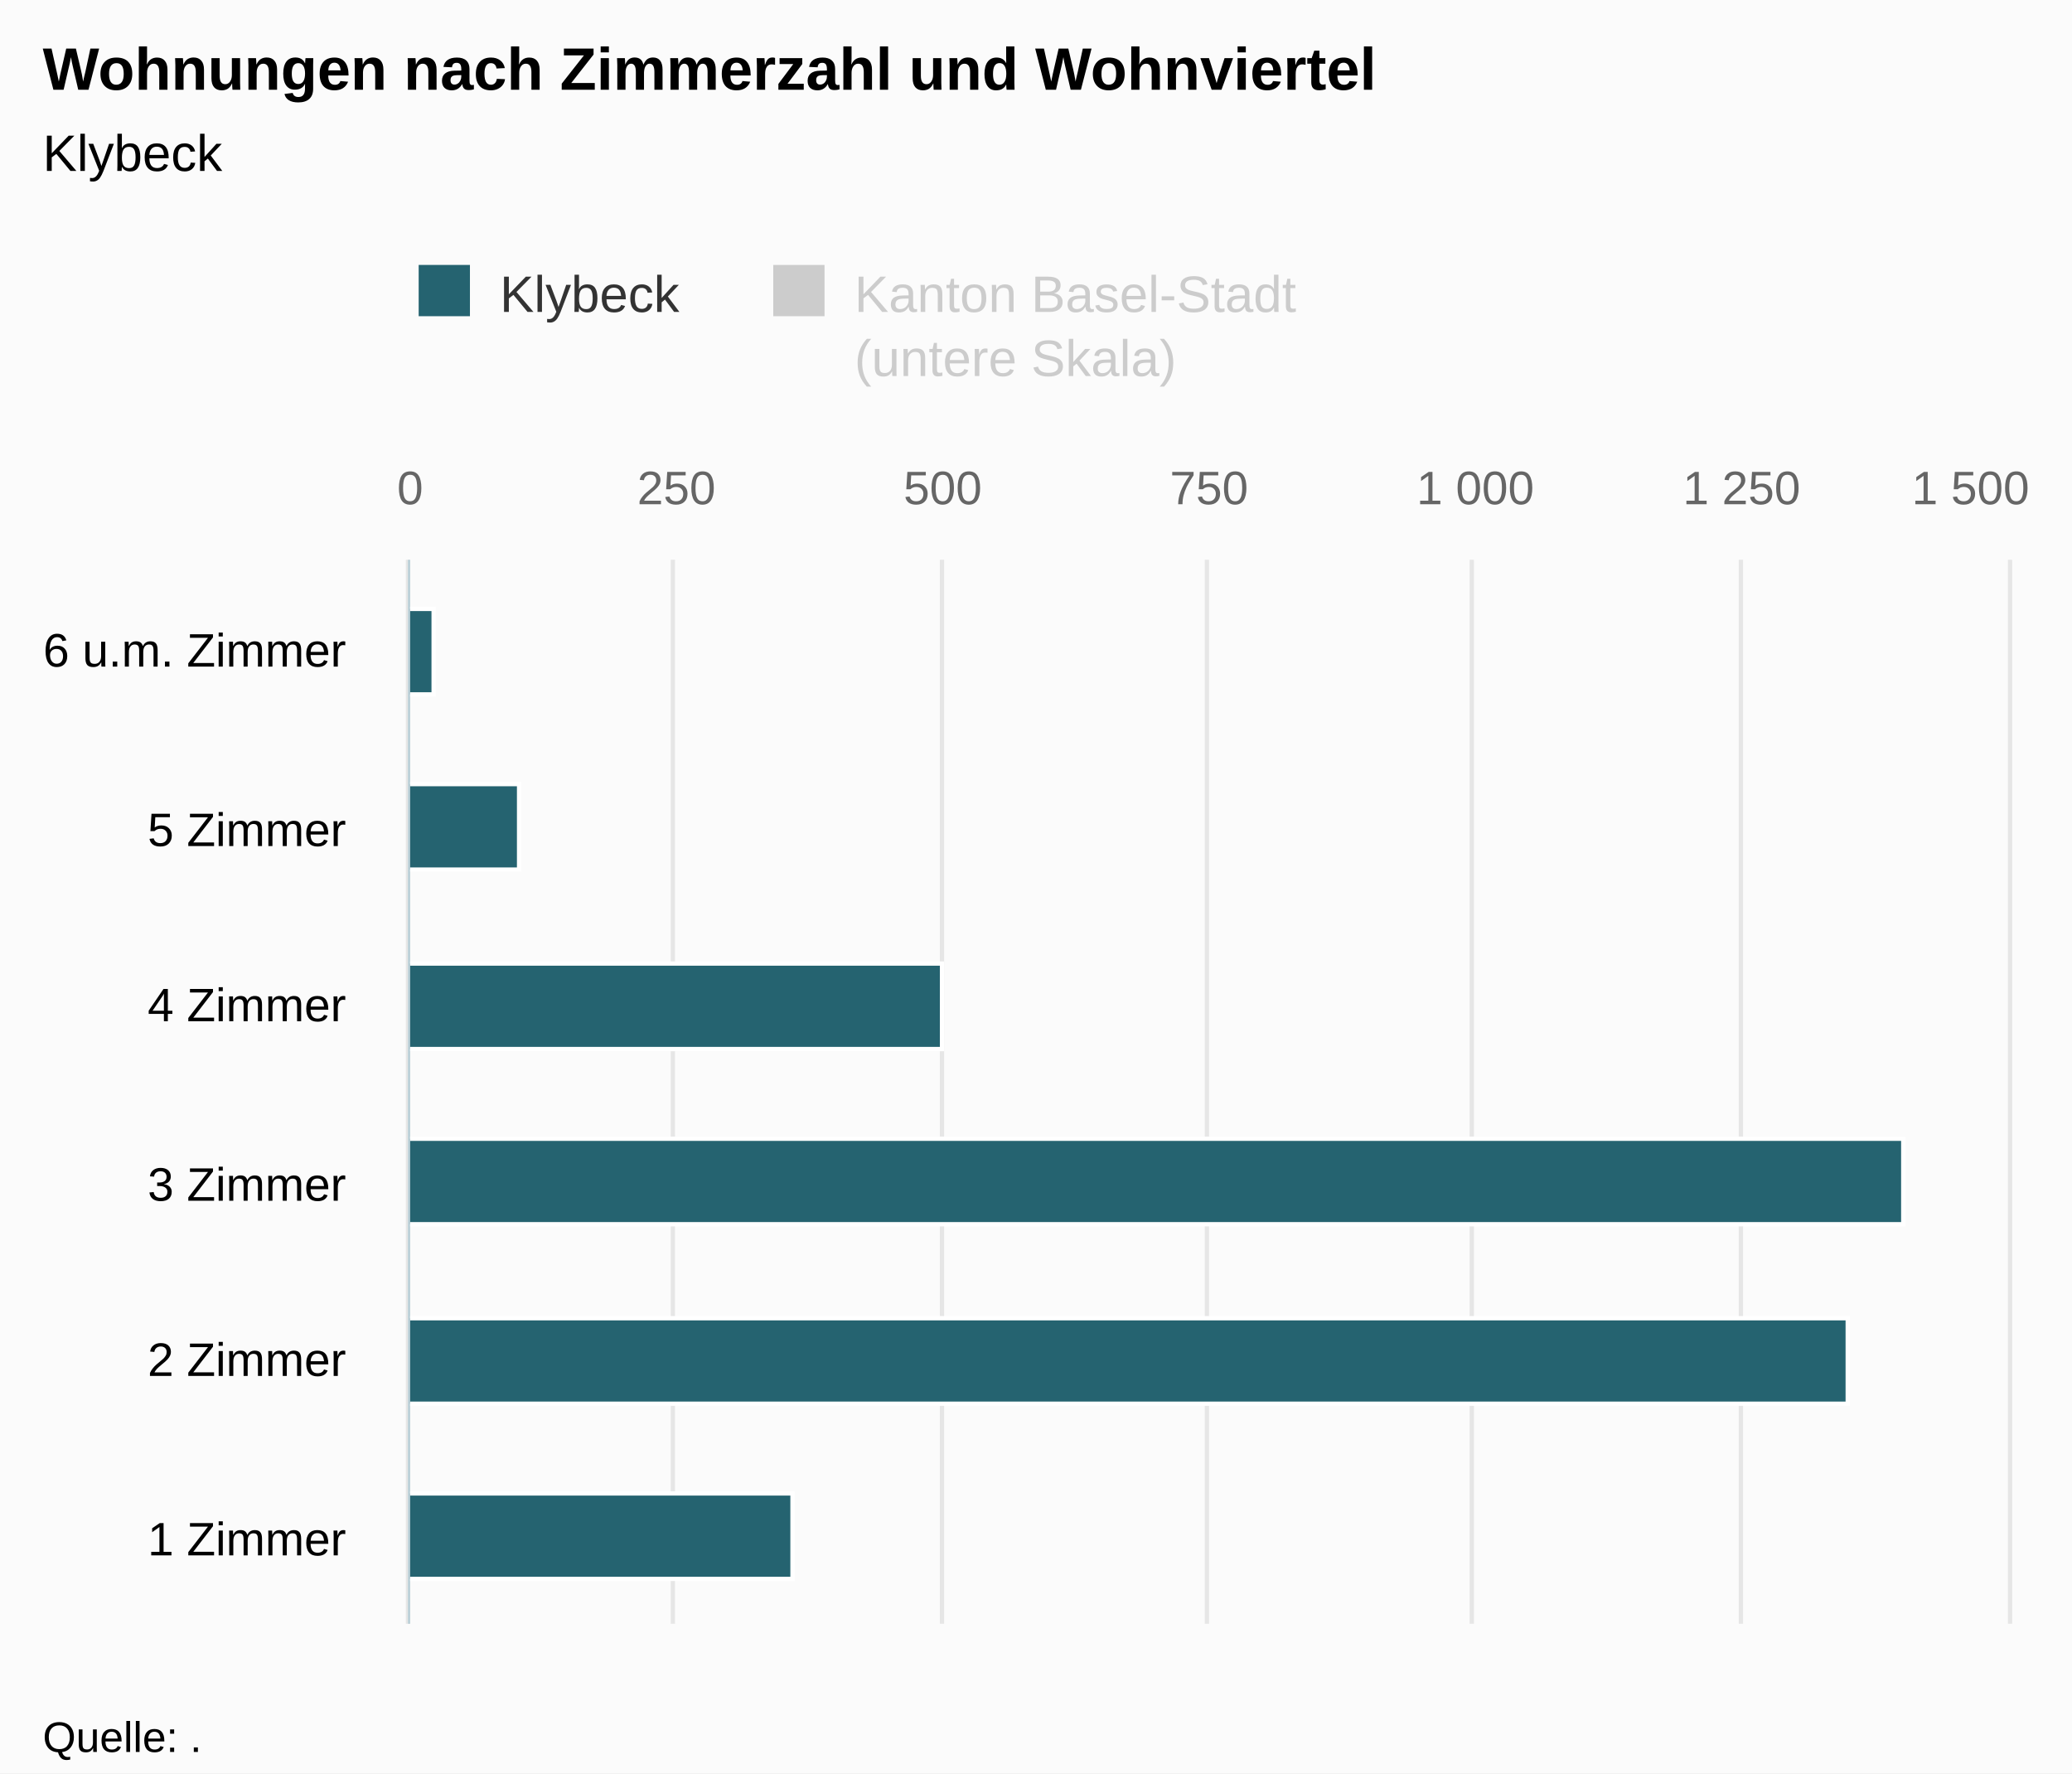
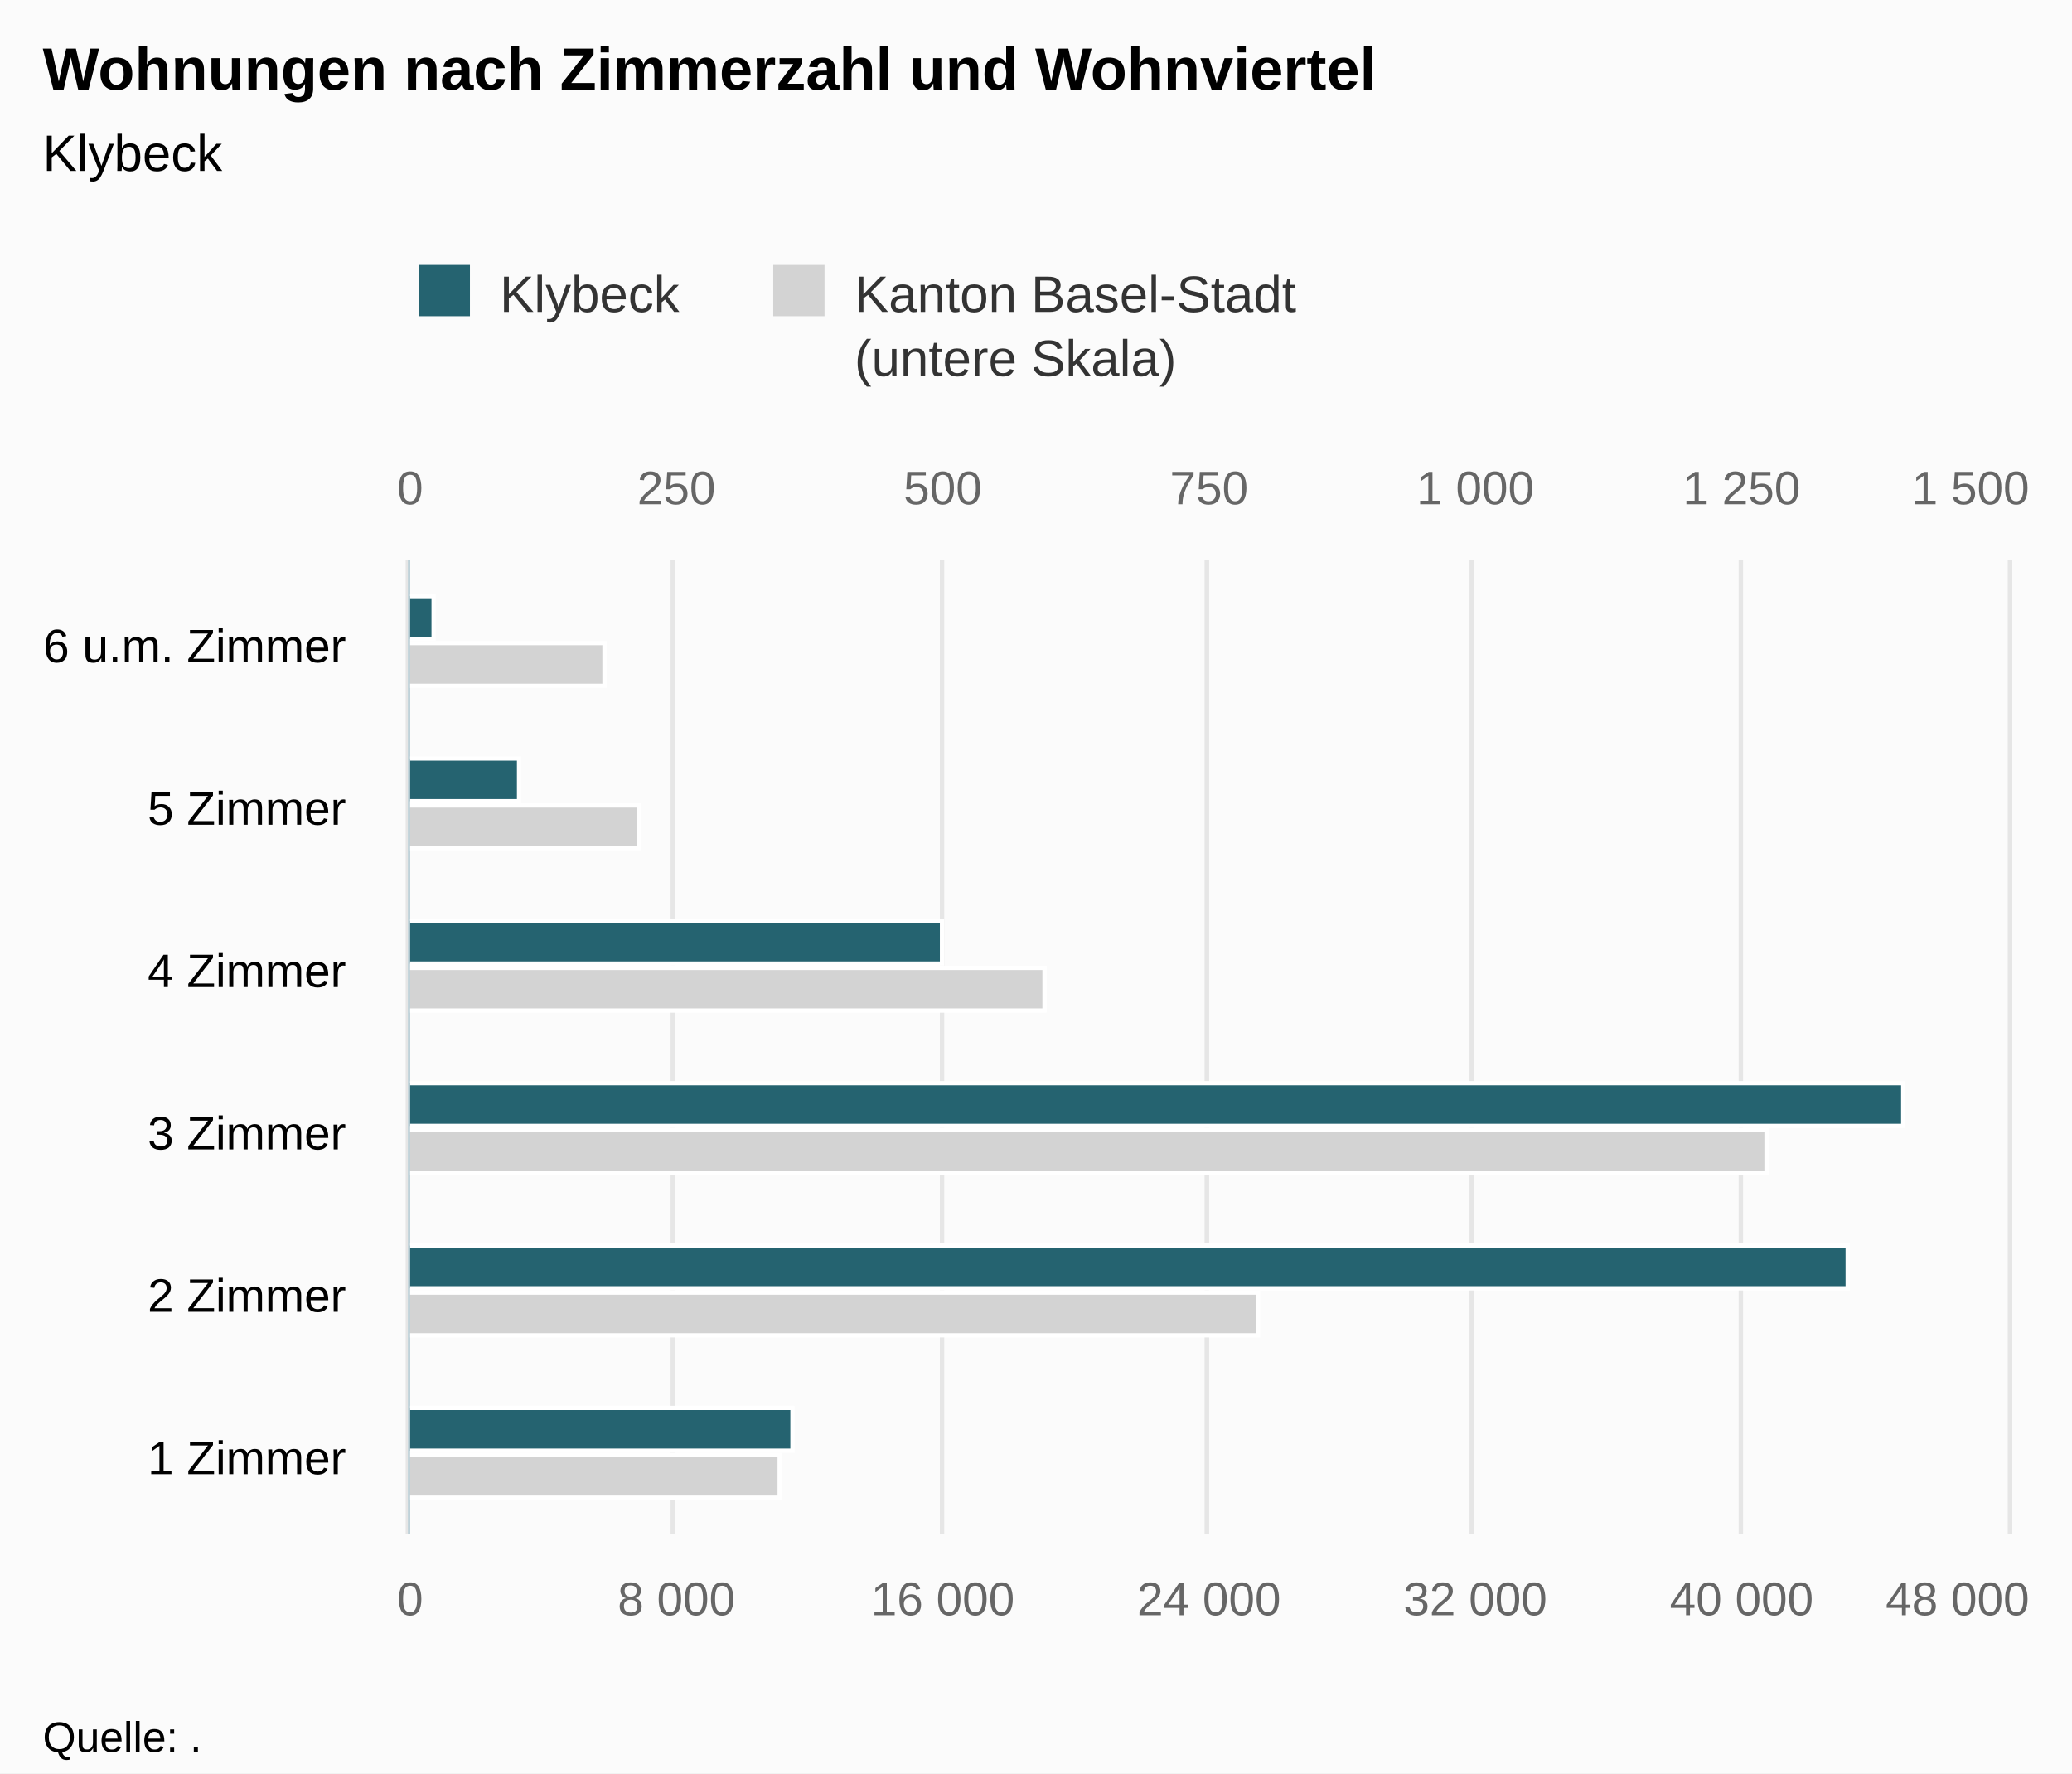
<svg xmlns="http://www.w3.org/2000/svg" version="1.1" class="highcharts-root" style="font-family:Arial;font-size:12px;" viewBox="0 0 485 415">
  <defs>
-     <clipPath id="highcharts-eo9vv54-8">
-       <rect x="0" y="0" width="249" height="374" fill="none" />
+     <clipPath id="highcharts-xcvk7ok-8">
+       <rect x="0" y="0" width="228" height="374" fill="none" />
    </clipPath>
-     <clipPath id="highcharts-eo9vv54-9">
-       <rect x="0" y="0" width="249" height="374" fill="none" />
+     <clipPath id="highcharts-xcvk7ok-9">
+       <rect x="0" y="0" width="228" height="374" fill="none" />
    </clipPath>
-     <clipPath id="highcharts-eo9vv54-10">
-       <rect x="0" y="0" width="249" height="374" fill="none" />
+     <clipPath id="highcharts-xcvk7ok-10">
+       <rect x="0" y="0" width="228" height="374" fill="none" />
    </clipPath>
  </defs>
  <rect fill="#fbfbfb" class="highcharts-background" x="0" y="0" width="485" height="415" rx="0" ry="0" />
-   <rect fill="none" class="highcharts-plot-background" x="96" y="131" width="374" height="249" />
+   <rect fill="none" class="highcharts-plot-background" x="96" y="131" width="374" height="228" />
  <g class="highcharts-pane-group" data-z-index="0" />
  <g class="highcharts-grid highcharts-xaxis-grid " data-z-index="1">
-     <path fill="none" data-z-index="1" class="highcharts-grid-line" d="M 96 339.5 L 470 339.5" opacity="1" />
-     <path fill="none" data-z-index="1" class="highcharts-grid-line" d="M 96 297.5 L 470 297.5" opacity="1" />
-     <path fill="none" data-z-index="1" class="highcharts-grid-line" d="M 96 256.5 L 470 256.5" opacity="1" />
-     <path fill="none" data-z-index="1" class="highcharts-grid-line" d="M 96 214.5 L 470 214.5" opacity="1" />
-     <path fill="none" data-z-index="1" class="highcharts-grid-line" d="M 96 173.5 L 470 173.5" opacity="1" />
+     <path fill="none" data-z-index="1" class="highcharts-grid-line" d="M 96 321.5 L 470 321.5" opacity="1" />
+     <path fill="none" data-z-index="1" class="highcharts-grid-line" d="M 96 283.5 L 470 283.5" opacity="1" />
+     <path fill="none" data-z-index="1" class="highcharts-grid-line" d="M 96 245.5 L 470 245.5" opacity="1" />
+     <path fill="none" data-z-index="1" class="highcharts-grid-line" d="M 96 207.5 L 470 207.5" opacity="1" />
+     <path fill="none" data-z-index="1" class="highcharts-grid-line" d="M 96 169.5 L 470 169.5" opacity="1" />
    <path fill="none" data-z-index="1" class="highcharts-grid-line" d="M 96 131.5 L 470 131.5" opacity="1" />
-     <path fill="none" data-z-index="1" class="highcharts-grid-line" d="M 96 380.5 L 470 380.5" opacity="1" />
+     <path fill="none" data-z-index="1" class="highcharts-grid-line" d="M 96 359.5 L 470 359.5" opacity="1" />
  </g>
-   <g class="highcharts-grid highcharts-yaxis-grid " data-z-index="1" />
  <g class="highcharts-grid highcharts-yaxis-grid " data-z-index="1">
-     <path fill="none" stroke="#e6e6e6" stroke-width="1" data-z-index="1" class="highcharts-grid-line" d="M 95.5 131 L 95.5 380" opacity="1" />
-     <path fill="none" stroke="#e6e6e6" stroke-width="1" data-z-index="1" class="highcharts-grid-line" d="M 157.5 131 L 157.5 380" opacity="1" />
-     <path fill="none" stroke="#e6e6e6" stroke-width="1" data-z-index="1" class="highcharts-grid-line" d="M 220.5 131 L 220.5 380" opacity="1" />
-     <path fill="none" stroke="#e6e6e6" stroke-width="1" data-z-index="1" class="highcharts-grid-line" d="M 282.5 131 L 282.5 380" opacity="1" />
-     <path fill="none" stroke="#e6e6e6" stroke-width="1" data-z-index="1" class="highcharts-grid-line" d="M 344.5 131 L 344.5 380" opacity="1" />
-     <path fill="none" stroke="#e6e6e6" stroke-width="1" data-z-index="1" class="highcharts-grid-line" d="M 407.5 131 L 407.5 380" opacity="1" />
-     <path fill="none" stroke="#e6e6e6" stroke-width="1" data-z-index="1" class="highcharts-grid-line" d="M 470.5 131 L 470.5 380" opacity="1" />
+     <path fill="none" stroke="#e6e6e6" stroke-width="1" data-z-index="1" class="highcharts-grid-line" d="M 95.5 131 L 95.5 359" opacity="1" />
+     <path fill="none" stroke="#e6e6e6" stroke-width="1" data-z-index="1" class="highcharts-grid-line" d="M 157.5 131 L 157.5 359" opacity="1" />
+     <path fill="none" stroke="#e6e6e6" stroke-width="1" data-z-index="1" class="highcharts-grid-line" d="M 220.5 131 L 220.5 359" opacity="1" />
+     <path fill="none" stroke="#e6e6e6" stroke-width="1" data-z-index="1" class="highcharts-grid-line" d="M 282.5 131 L 282.5 359" opacity="1" />
+     <path fill="none" stroke="#e6e6e6" stroke-width="1" data-z-index="1" class="highcharts-grid-line" d="M 344.5 131 L 344.5 359" opacity="1" />
+     <path fill="none" stroke="#e6e6e6" stroke-width="1" data-z-index="1" class="highcharts-grid-line" d="M 407.5 131 L 407.5 359" opacity="1" />
+     <path fill="none" stroke="#e6e6e6" stroke-width="1" data-z-index="1" class="highcharts-grid-line" d="M 470.5 131 L 470.5 359" opacity="1" />
  </g>
-   <rect fill="none" class="highcharts-plot-border" data-z-index="1" x="96" y="131" width="374" height="249" />
+   <g class="highcharts-grid highcharts-yaxis-grid " data-z-index="1">
+     <path fill="none" stroke="#e6e6e6" stroke-width="1" data-z-index="1" class="highcharts-grid-line" d="M 95.5 131 L 95.5 359" opacity="1" />
+     <path fill="none" stroke="#e6e6e6" stroke-width="1" data-z-index="1" class="highcharts-grid-line" d="M 157.5 131 L 157.5 359" opacity="1" />
+     <path fill="none" stroke="#e6e6e6" stroke-width="1" data-z-index="1" class="highcharts-grid-line" d="M 220.5 131 L 220.5 359" opacity="1" />
+     <path fill="none" stroke="#e6e6e6" stroke-width="1" data-z-index="1" class="highcharts-grid-line" d="M 282.5 131 L 282.5 359" opacity="1" />
+     <path fill="none" stroke="#e6e6e6" stroke-width="1" data-z-index="1" class="highcharts-grid-line" d="M 344.5 131 L 344.5 359" opacity="1" />
+     <path fill="none" stroke="#e6e6e6" stroke-width="1" data-z-index="1" class="highcharts-grid-line" d="M 407.5 131 L 407.5 359" opacity="1" />
+     <path fill="none" stroke="#e6e6e6" stroke-width="1" data-z-index="1" class="highcharts-grid-line" d="M 470.5 131 L 470.5 359" opacity="1" />
+   </g>
+   <rect fill="none" class="highcharts-plot-border" data-z-index="1" x="96" y="131" width="374" height="228" />
  <g class="highcharts-axis highcharts-xaxis " data-z-index="2">
-     <path fill="none" class="highcharts-axis-line" stroke="#B9CFD7" stroke-width="0.5" data-z-index="7" d="M 95.75 131 L 95.75 380" />
+     <path fill="none" class="highcharts-axis-line" stroke="#B9CFD7" stroke-width="0.5" data-z-index="7" d="M 95.75 131 L 95.75 359" />
  </g>
  <g class="highcharts-axis highcharts-yaxis " data-z-index="2">
-     <path fill="none" class="highcharts-axis-line" data-z-index="7" d="M 96 380 L 470 380" />
+     <path fill="none" class="highcharts-axis-line" data-z-index="7" d="M 96 359 L 470 359" />
  </g>
  <g class="highcharts-axis highcharts-yaxis " data-z-index="2">
    <path fill="none" class="highcharts-axis-line" data-z-index="7" d="M 96 131 L 470 131" />
  </g>
  <g class="highcharts-series-group" data-z-index="3">
-     <g data-z-index="0.1" class="highcharts-series highcharts-series-0 highcharts-bar-series " visibility="hidden" transform="translate(470,380) rotate(90) scale(-1,1) scale(1 1)" clip-path="url(#highcharts-eo9vv54-9)" />
-     <g data-z-index="0.1" class="highcharts-markers highcharts-series-0 highcharts-bar-series " visibility="hidden" transform="translate(470,380) rotate(90) scale(-1,1) scale(1 1)" clip-path="none" />
-     <g data-z-index="0.1" class="highcharts-series highcharts-series-1 highcharts-bar-series " transform="translate(470,380) rotate(90) scale(-1,1) scale(1 1)" clip-path="url(#highcharts-eo9vv54-10)">
-       <rect x="10.5" y="284.5" width="20" height="90" fill="rgb(37, 99, 112)" stroke="#ffffff" stroke-width="1" class="highcharts-point" />
-       <rect x="51.5" y="37.5" width="20" height="337" fill="rgb(37, 99, 112)" stroke="#ffffff" stroke-width="1" class="highcharts-point" />
-       <rect x="93.5" y="24.5" width="20" height="350" fill="rgb(37, 99, 112)" stroke="#ffffff" stroke-width="1" class="highcharts-point" />
-       <rect x="134.5" y="249.5" width="20" height="125" fill="rgb(37, 99, 112)" stroke="#ffffff" stroke-width="1" class="highcharts-point" />
-       <rect x="176.5" y="348.5" width="20" height="26" fill="rgb(37, 99, 112)" stroke="#ffffff" stroke-width="1" class="highcharts-point" />
-       <rect x="217.5" y="368.5" width="20" height="6" fill="rgb(37, 99, 112)" stroke="#ffffff" stroke-width="1" class="highcharts-point" />
+     <g data-z-index="0.1" class="highcharts-series highcharts-series-0 highcharts-bar-series " transform="translate(470,359) rotate(90) scale(-1,1) scale(1 1)" clip-path="url(#highcharts-xcvk7ok-9)">
+       <rect x="8.5" y="287.5" width="10" height="87" fill="lightgray" stroke="#ffffff" stroke-width="1" class="highcharts-point" />
+       <rect x="46.5" y="175.5" width="10" height="199" fill="lightgray" stroke="#ffffff" stroke-width="1" class="highcharts-point" />
+       <rect x="84.5" y="56.5" width="10" height="318" fill="lightgray" stroke="#ffffff" stroke-width="1" class="highcharts-point" />
+       <rect x="122.5" y="225.5" width="10" height="149" fill="lightgray" stroke="#ffffff" stroke-width="1" class="highcharts-point" />
+       <rect x="160.5" y="320.5" width="10" height="54" fill="lightgray" stroke="#ffffff" stroke-width="1" class="highcharts-point" />
+       <rect x="198.5" y="328.5" width="10" height="46" fill="lightgray" stroke="#ffffff" stroke-width="1" class="highcharts-point" />
    </g>
-     <g data-z-index="0.1" class="highcharts-markers highcharts-series-1 highcharts-bar-series " transform="translate(470,380) rotate(90) scale(-1,1) scale(1 1)" clip-path="none" />
+     <g data-z-index="0.1" class="highcharts-markers highcharts-series-0 highcharts-bar-series " transform="translate(470,359) rotate(90) scale(-1,1) scale(1 1)" clip-path="none" />
+     <g data-z-index="0.1" class="highcharts-series highcharts-series-1 highcharts-bar-series " transform="translate(470,359) rotate(90) scale(-1,1) scale(1 1)" clip-path="url(#highcharts-xcvk7ok-10)">
+       <rect x="19.5" y="284.5" width="10" height="90" fill="rgb(37, 99, 112)" stroke="#ffffff" stroke-width="1" class="highcharts-point" />
+       <rect x="57.5" y="37.5" width="10" height="337" fill="rgb(37, 99, 112)" stroke="#ffffff" stroke-width="1" class="highcharts-point" />
+       <rect x="95.5" y="24.5" width="10" height="350" fill="rgb(37, 99, 112)" stroke="#ffffff" stroke-width="1" class="highcharts-point" />
+       <rect x="133.5" y="249.5" width="10" height="125" fill="rgb(37, 99, 112)" stroke="#ffffff" stroke-width="1" class="highcharts-point" />
+       <rect x="171.5" y="348.5" width="10" height="26" fill="rgb(37, 99, 112)" stroke="#ffffff" stroke-width="1" class="highcharts-point" />
+       <rect x="209.5" y="368.5" width="10" height="6" fill="rgb(37, 99, 112)" stroke="#ffffff" stroke-width="1" class="highcharts-point" />
+     </g>
+     <g data-z-index="0.1" class="highcharts-markers highcharts-series-1 highcharts-bar-series " transform="translate(470,359) rotate(90) scale(-1,1) scale(1 1)" clip-path="none" />
  </g>
  <text x="10" text-anchor="start" class="highcharts-title" data-z-index="4" style="color:#000000;font-size:14px;font-weight:bold;fill:#000000;" y="21">
    <tspan>Wohnungen nach Zimmerzahl und Wohnviertel</tspan>
  </text>
  <text x="10" text-anchor="start" class="highcharts-subtitle" data-z-index="4" style="color:#000000;font-size:12px;font-weight:normal;font-family:Arial;fill:#000000;" y="40">
    <tspan>Klybeck</tspan>
  </text>
  <g class="highcharts-legend" data-z-index="7" transform="translate(88,55)">
    <rect fill="none" class="highcharts-legend-box" rx="0" ry="0" x="0" y="0" width="223" height="40" visibility="visible" />
    <g data-z-index="1">
      <g>
        <g class="highcharts-legend-item highcharts-bar-series highcharts-color-undefined highcharts-series-1" data-z-index="1" transform="translate(8,3)">
          <text x="21" style="color:#333333;font-size:12px;font-weight:normal;cursor:pointer;fill:#333333;" text-anchor="start" data-z-index="2" y="15">
            <tspan>Klybeck</tspan>
          </text>
          <rect x="2" y="4" width="12" height="12" fill="rgb(37, 99, 112)" class="highcharts-point" data-z-index="3" />
        </g>
-         <g class="highcharts-legend-item highcharts-bar-series highcharts-color-undefined highcharts-series-0 highcharts-legend-item-hidden" data-z-index="1" transform="translate(91,3)">
-           <text x="21" y="15" style="color:#cccccc;font-size:12px;font-weight:normal;cursor:pointer;fill:#cccccc;" text-anchor="start" data-z-index="2">
+         <g class="highcharts-legend-item highcharts-bar-series highcharts-color-undefined highcharts-series-0" data-z-index="1" transform="translate(91,3)">
+           <text x="21" y="15" style="color:#333333;font-size:12px;font-weight:normal;cursor:pointer;fill:#333333;" text-anchor="start" data-z-index="2">
            <tspan>Kanton Basel-Stadt</tspan>
            <tspan x="21" dy="15">(untere Skala)</tspan>
          </text>
-           <rect x="2" y="4" width="12" height="12" fill="#cccccc" class="highcharts-point" data-z-index="3" />
+           <rect x="2" y="4" width="12" height="12" fill="lightgray" class="highcharts-point" data-z-index="3" />
        </g>
      </g>
    </g>
  </g>
  <g class="highcharts-axis-labels highcharts-xaxis-labels " data-z-index="7">
-     <text x="81" style="color:#000000;cursor:default;font-size:11px;fill:#000000;" text-anchor="end" transform="translate(0,0)" y="364" opacity="1">
+     <text x="81" style="color:#000000;cursor:default;font-size:11px;fill:#000000;" text-anchor="end" transform="translate(0,0)" y="345" opacity="1">
      <tspan>1 Zimmer</tspan>
    </text>
-     <text x="81" style="color:#000000;cursor:default;font-size:11px;fill:#000000;" text-anchor="end" transform="translate(0,0)" y="322" opacity="1">
+     <text x="81" style="color:#000000;cursor:default;font-size:11px;fill:#000000;" text-anchor="end" transform="translate(0,0)" y="307" opacity="1">
      <tspan>2 Zimmer</tspan>
    </text>
-     <text x="81" style="color:#000000;cursor:default;font-size:11px;fill:#000000;" text-anchor="end" transform="translate(0,0)" y="281" opacity="1">
+     <text x="81" style="color:#000000;cursor:default;font-size:11px;fill:#000000;" text-anchor="end" transform="translate(0,0)" y="269" opacity="1">
      <tspan>3 Zimmer</tspan>
    </text>
-     <text x="81" style="color:#000000;cursor:default;font-size:11px;fill:#000000;" text-anchor="end" transform="translate(0,0)" y="239" opacity="1">
+     <text x="81" style="color:#000000;cursor:default;font-size:11px;fill:#000000;" text-anchor="end" transform="translate(0,0)" y="231" opacity="1">
      <tspan>4 Zimmer</tspan>
    </text>
-     <text x="81" style="color:#000000;cursor:default;font-size:11px;fill:#000000;" text-anchor="end" transform="translate(0,0)" y="198" opacity="1">
+     <text x="81" style="color:#000000;cursor:default;font-size:11px;fill:#000000;" text-anchor="end" transform="translate(0,0)" y="193" opacity="1">
      <tspan>5 Zimmer</tspan>
    </text>
-     <text x="81" style="color:#000000;cursor:default;font-size:11px;fill:#000000;" text-anchor="end" transform="translate(0,0)" y="156" opacity="1">
+     <text x="81" style="color:#000000;cursor:default;font-size:11px;fill:#000000;" text-anchor="end" transform="translate(0,0)" y="155" opacity="1">
      <tspan>6 u.m. Zimmer</tspan>
    </text>
  </g>
-   <g class="highcharts-axis-labels highcharts-yaxis-labels " data-z-index="7" />
+   <g class="highcharts-axis-labels highcharts-yaxis-labels " data-z-index="7">
+     <text x="96" style="color:#666666;cursor:default;font-size:11px;fill:#666666;" text-anchor="middle" transform="translate(0,0)" y="378" opacity="1">0</text>
+     <text x="158.333" style="color:#666666;cursor:default;font-size:11px;fill:#666666;" text-anchor="middle" transform="translate(0,0)" y="378" opacity="1">
+       <tspan>8 000</tspan>
+     </text>
+     <text x="220.667" style="color:#666666;cursor:default;font-size:11px;fill:#666666;" text-anchor="middle" transform="translate(0,0)" y="378" opacity="1">
+       <tspan>16 000</tspan>
+     </text>
+     <text x="283" style="color:#666666;cursor:default;font-size:11px;fill:#666666;" text-anchor="middle" transform="translate(0,0)" y="378" opacity="1">
+       <tspan>24 000</tspan>
+     </text>
+     <text x="345.333" style="color:#666666;cursor:default;font-size:11px;fill:#666666;" text-anchor="middle" transform="translate(0,0)" y="378" opacity="1">
+       <tspan>32 000</tspan>
+     </text>
+     <text x="407.667" style="color:#666666;cursor:default;font-size:11px;fill:#666666;" text-anchor="middle" transform="translate(0,0)" y="378" opacity="1">
+       <tspan>40 000</tspan>
+     </text>
+     <text x="458.203" style="color:#666666;cursor:default;font-size:11px;fill:#666666;" text-anchor="middle" transform="translate(0,0)" y="378" opacity="1">
+       <tspan>48 000</tspan>
+     </text>
+   </g>
  <g class="highcharts-axis-labels highcharts-yaxis-labels " data-z-index="7">
    <text x="96" style="color:#666666;cursor:default;font-size:11px;fill:#666666;" text-anchor="middle" transform="translate(0,0)" y="118" opacity="1">0</text>
    <text x="158.333" style="color:#666666;cursor:default;font-size:11px;fill:#666666;" text-anchor="middle" transform="translate(0,0)" y="118" opacity="1">250</text>
    <text x="220.667" style="color:#666666;cursor:default;font-size:11px;fill:#666666;" text-anchor="middle" transform="translate(0,0)" y="118" opacity="1">500</text>
    <text x="283" style="color:#666666;cursor:default;font-size:11px;fill:#666666;" text-anchor="middle" transform="translate(0,0)" y="118" opacity="1">750</text>
    <text x="345.333" style="color:#666666;cursor:default;font-size:11px;fill:#666666;" text-anchor="middle" transform="translate(0,0)" y="118" opacity="1">
      <tspan>1 000</tspan>
    </text>
    <text x="407.667" style="color:#666666;cursor:default;font-size:11px;fill:#666666;" text-anchor="middle" transform="translate(0,0)" y="118" opacity="1">
      <tspan>1 250</tspan>
    </text>
    <text x="461.258" style="color:#666666;cursor:default;font-size:11px;fill:#666666;" text-anchor="middle" transform="translate(0,0)" y="118" opacity="1">
      <tspan>1 500</tspan>
    </text>
  </g>
  <text x="10" class="highcharts-credits" text-anchor="start" data-z-index="8" style="cursor:default;color:#000000;font-size:10px;fill:#000000;" y="410">
    <tspan>Quelle: .</tspan>
  </text>
</svg>
